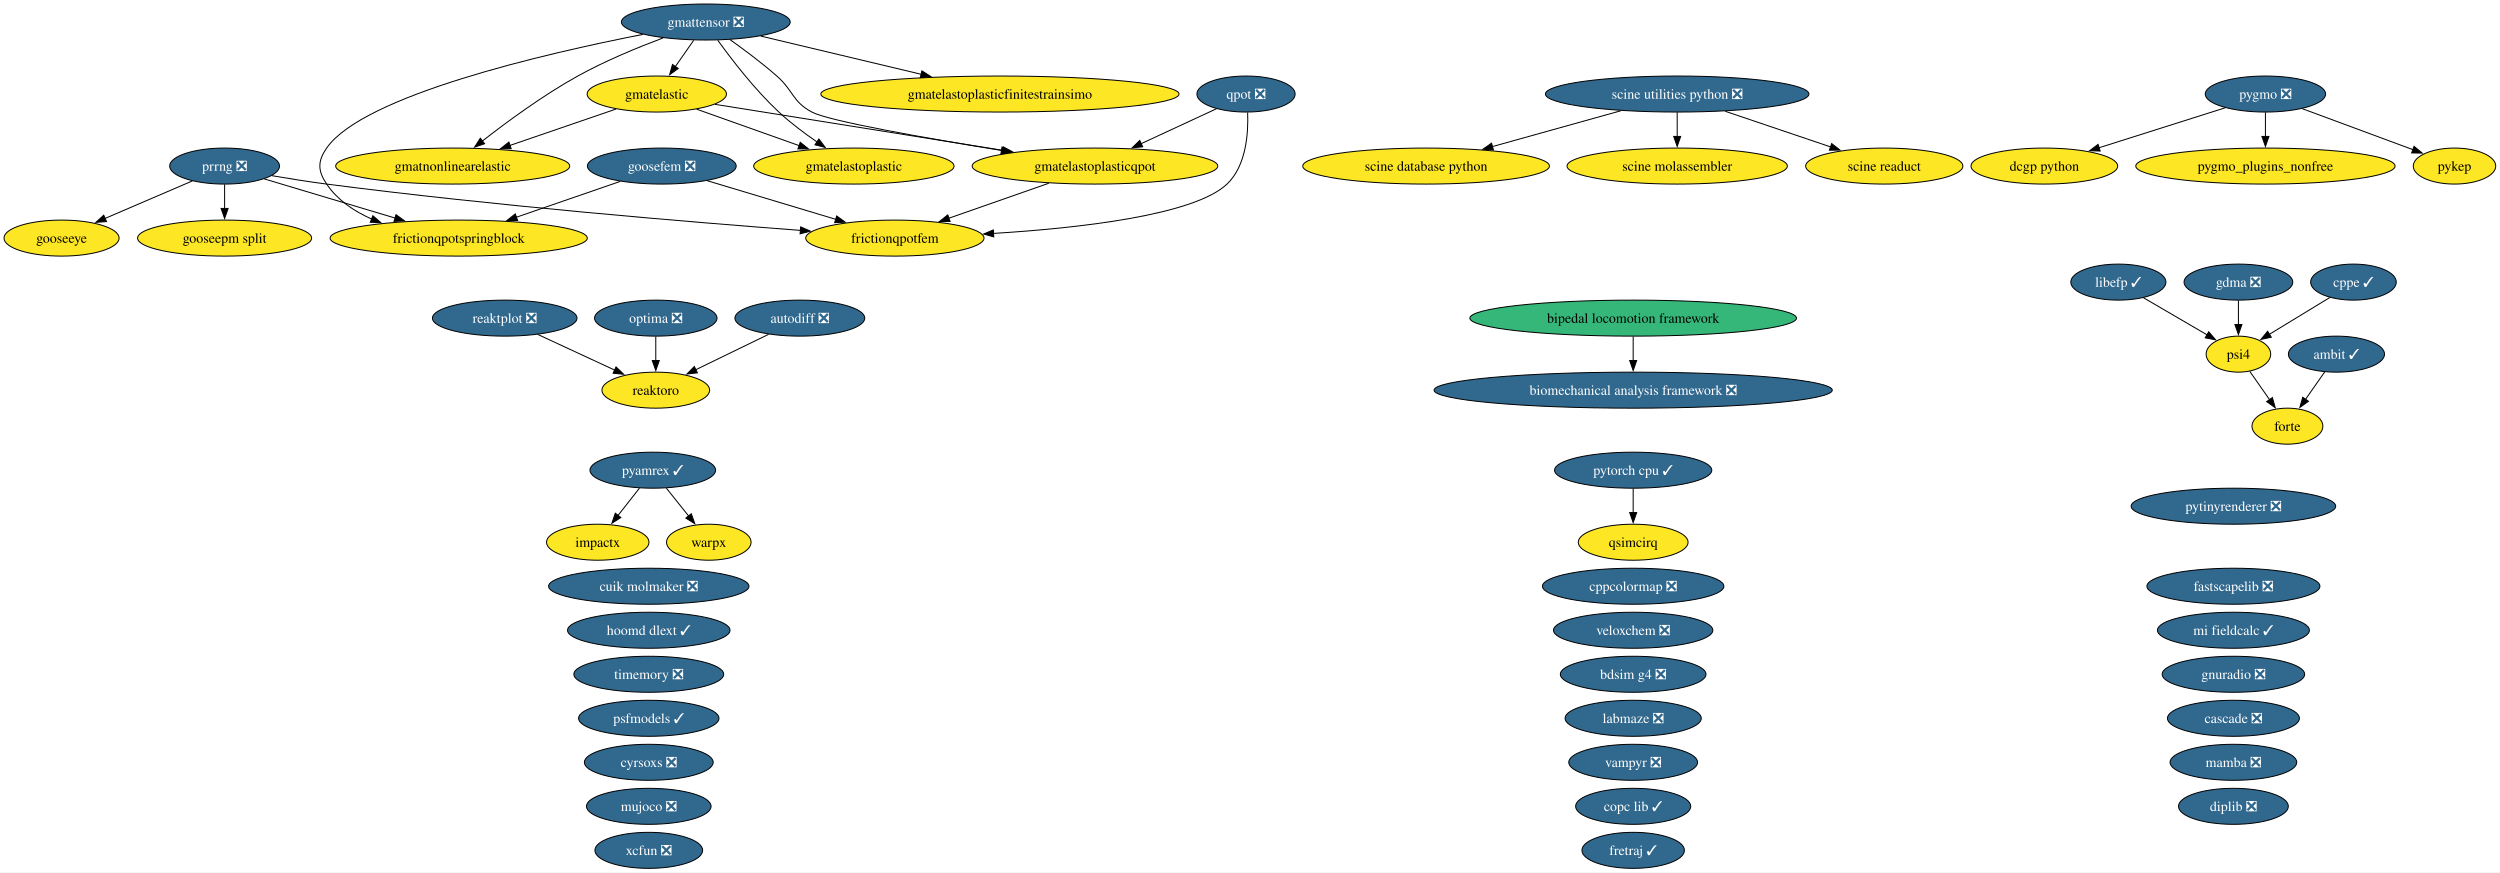
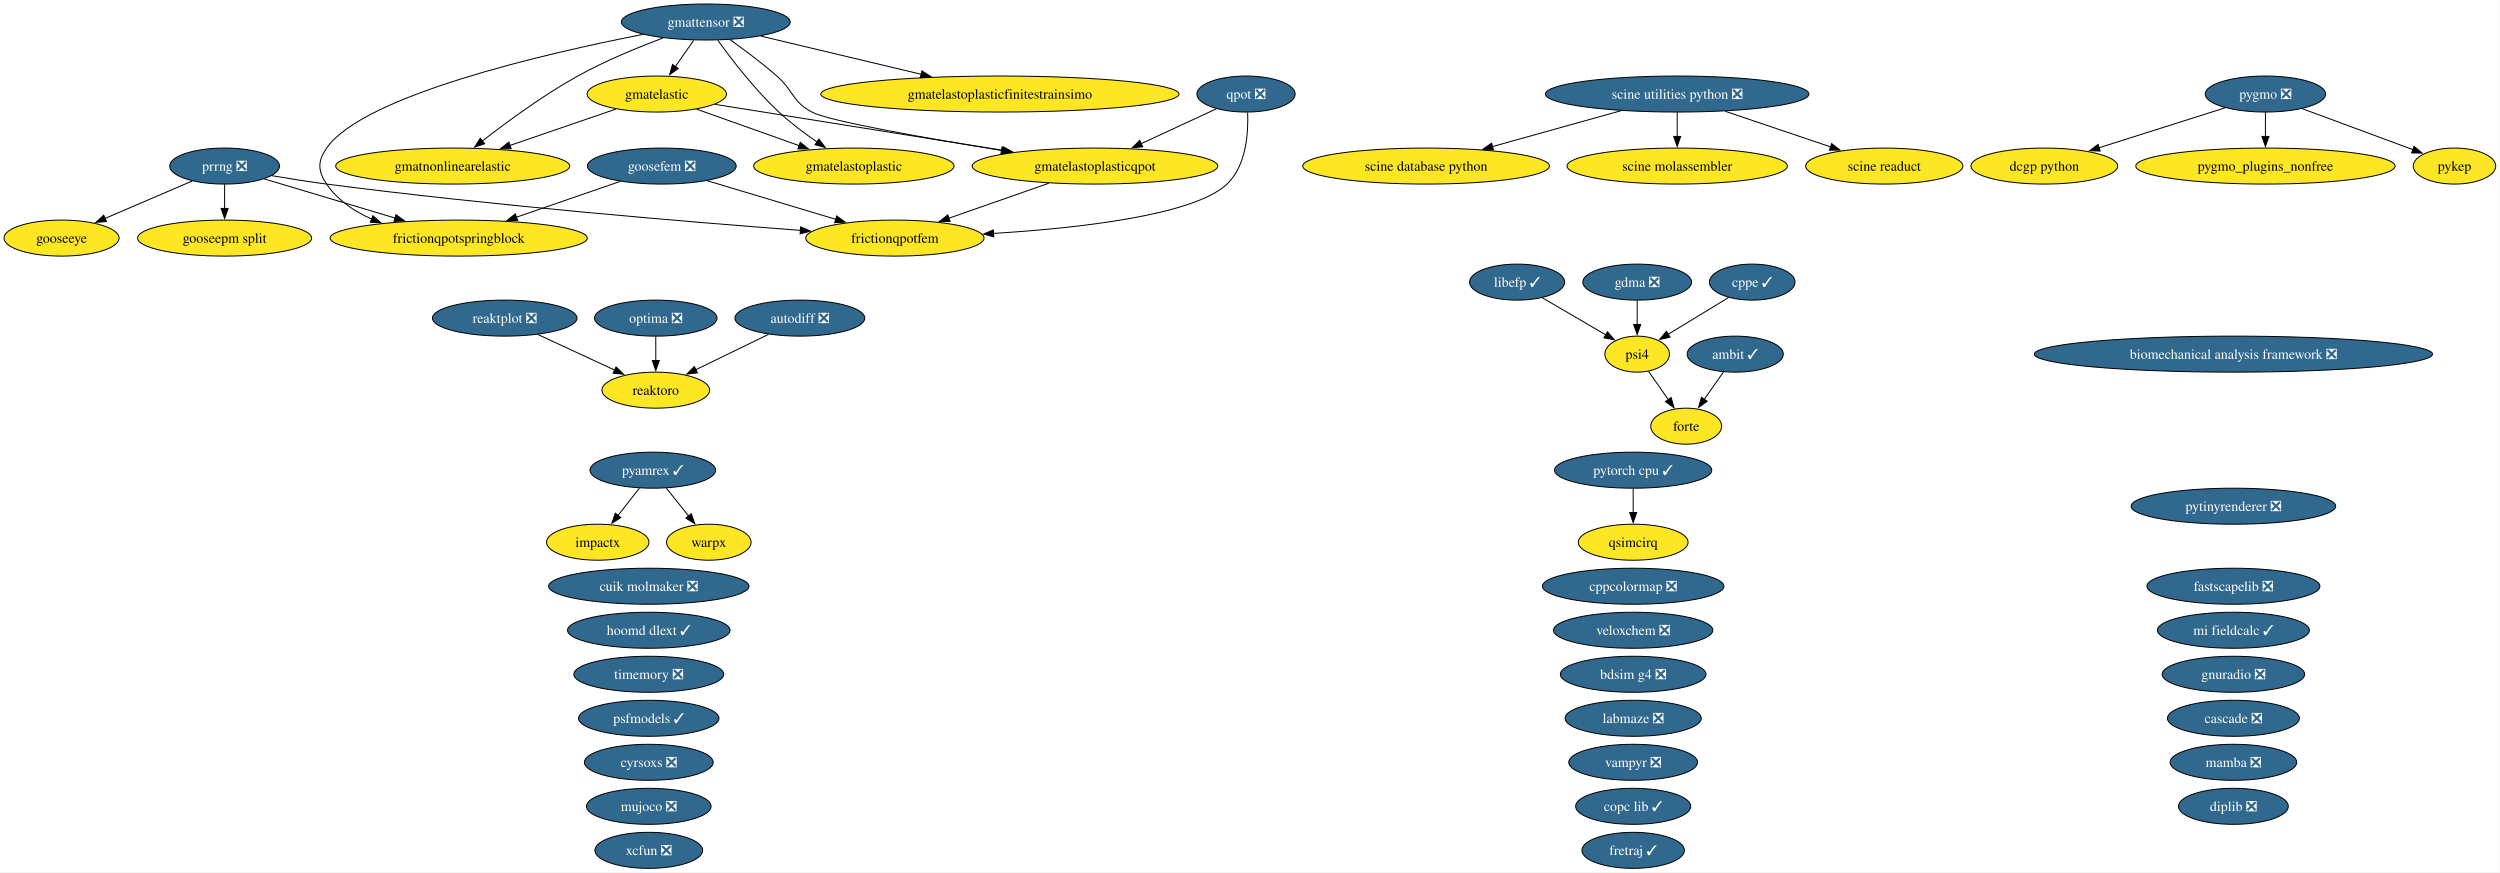
<svg xmlns="http://www.w3.org/2000/svg" xmlns:xlink="http://www.w3.org/1999/xlink" width="2499pt" height="872pt" viewBox="0.00 0.00 2499.00 872.00">
  <g id="graph0" class="graph" transform="scale(1 1) rotate(0) translate(4 868)">
    <polygon fill="white" stroke="none" points="-4,4 -4,-868 2494.73,-868 2494.73,4 -4,4" />
    <g id="node1" class="node">
      <g id="a_node1">
        <a xlink:href="https://github.com/conda-forge/ambit-feedstock/pull/22" xlink:title="ambit ✓">
-           <ellipse fill="#31688e" stroke="black" cx="2331.52" cy="-514" rx="48.05" ry="18" />
-           <text xml:space="preserve" text-anchor="middle" x="2331.52" y="-509.32" font-family="Times,serif" font-size="14.00" fill="white">ambit ✓</text>
-         </a>
-       </g>
-     </g>
-     <g id="node15" class="node">
-       <g id="a_node15">
+           <ellipse fill="#31688e" stroke="black" cx="1730.52" cy="-514" rx="48.05" ry="18" />
+           <text xml:space="preserve" text-anchor="middle" x="1730.52" y="-509.32" font-family="Times,serif" font-size="14.00" fill="white">ambit ✓</text>
+         </a>
+       </g>
+     </g>
+     <g id="node14" class="node">
+       <g id="a_node14">
        <a xlink:href="https://github.com/conda-forge/forte-feedstock" xlink:title="forte">
-           <ellipse fill="#fde725" stroke="black" cx="2282.52" cy="-442" rx="35.42" ry="18" />
-           <text xml:space="preserve" text-anchor="middle" x="2282.52" y="-437.32" font-family="Times,serif" font-size="14.00">forte</text>
+           <ellipse fill="#fde725" stroke="black" cx="1681.52" cy="-442" rx="35.42" ry="18" />
+           <text xml:space="preserve" text-anchor="middle" x="1681.52" y="-437.32" font-family="Times,serif" font-size="14.00">forte</text>
        </a>
      </g>
    </g>
    <g id="edge1" class="edge">
-       <path fill="none" stroke="black" d="M2319.91,-496.41C2314.11,-488.13 2306.97,-477.92 2300.48,-468.66" />
-       <polygon fill="black" stroke="black" points="2303.52,-466.9 2294.92,-460.71 2297.79,-470.91 2303.52,-466.9" />
+       <path fill="none" stroke="black" d="M1718.91,-496.41C1713.11,-488.13 1705.97,-477.92 1699.48,-468.66" />
+       <polygon fill="black" stroke="black" points="1702.52,-466.9 1693.92,-460.71 1696.79,-470.91 1702.52,-466.9" />
    </g>
    <g id="node2" class="node">
      <g id="a_node2">
        <a xlink:href="https://github.com/conda-forge/autodiff-feedstock/pull/70" xlink:title="autodiff ❎">
          <ellipse fill="#31688e" stroke="black" cx="795.52" cy="-550" rx="64.89" ry="18" />
          <text xml:space="preserve" text-anchor="middle" x="795.52" y="-545.33" font-family="Times,serif" font-size="14.00" fill="white">autodiff ❎</text>
        </a>
      </g>
    </g>
-     <g id="node49" class="node">
-       <g id="a_node49">
+     <g id="node48" class="node">
+       <g id="a_node48">
        <a xlink:href="https://github.com/conda-forge/reaktoro-feedstock" xlink:title="reaktoro">
          <ellipse fill="#fde725" stroke="black" cx="651.52" cy="-478" rx="53.84" ry="18" />
          <text xml:space="preserve" text-anchor="middle" x="651.52" y="-473.32" font-family="Times,serif" font-size="14.00">reaktoro</text>
        </a>
      </g>
    </g>
    <g id="edge2" class="edge">
      <path fill="none" stroke="black" d="M764.28,-533.81C742.9,-523.42 714.38,-509.55 691.37,-498.37" />
      <polygon fill="black" stroke="black" points="693.12,-495.33 682.59,-494.1 690.05,-501.62 693.12,-495.33" />
    </g>
    <g id="node3" class="node">
      <g id="a_node3">
        <a xlink:href="https://github.com/conda-forge/bdsim-g4-feedstock/pull/35" xlink:title="bdsim g4 ❎">
          <ellipse fill="#31688e" stroke="black" cx="1628.52" cy="-194" rx="72.78" ry="18" />
          <text xml:space="preserve" text-anchor="middle" x="1628.52" y="-189.32" font-family="Times,serif" font-size="14.00" fill="white">bdsim g4 ❎</text>
        </a>
      </g>
    </g>
    <g id="node4" class="node">
      <g id="a_node4">
        <a xlink:href="https://github.com/conda-forge/biomechanical-analysis-framework-feedstock/pull/24" xlink:title="biomechanical analysis framework ❎">
-           <ellipse fill="#31688e" stroke="black" cx="1628.52" cy="-478" rx="199.04" ry="18" />
-           <text xml:space="preserve" text-anchor="middle" x="1628.52" y="-473.32" font-family="Times,serif" font-size="14.00" fill="white">biomechanical analysis framework ❎</text>
+           <ellipse fill="#31688e" stroke="black" cx="2228.52" cy="-514" rx="199.04" ry="18" />
+           <text xml:space="preserve" text-anchor="middle" x="2228.52" y="-509.32" font-family="Times,serif" font-size="14.00" fill="white">biomechanical analysis framework ❎</text>
        </a>
      </g>
    </g>
    <g id="node5" class="node">
      <g id="a_node5">
-         <a xlink:href="https://github.com/conda-forge/bipedal-locomotion-framework-feedstock" xlink:title="bipedal locomotion framework">
-           <ellipse fill="#35b779" stroke="black" cx="1628.52" cy="-550" rx="163.27" ry="18" />
-           <text xml:space="preserve" text-anchor="middle" x="1628.52" y="-545.33" font-family="Times,serif" font-size="14.00">bipedal locomotion framework</text>
-         </a>
-       </g>
-     </g>
-     <g id="edge3" class="edge">
-       <path fill="none" stroke="black" d="M1628.52,-531.7C1628.52,-524.41 1628.52,-515.73 1628.52,-507.54" />
-       <polygon fill="black" stroke="black" points="1632.02,-507.62 1628.52,-497.62 1625.02,-507.62 1632.02,-507.62" />
-     </g>
-     <g id="node6" class="node">
-       <g id="a_node6">
        <a xlink:href="https://github.com/conda-forge/cascade-feedstock/pull/47" xlink:title="cascade ❎">
          <ellipse fill="#31688e" stroke="black" cx="2228.52" cy="-150" rx="65.94" ry="18" />
          <text xml:space="preserve" text-anchor="middle" x="2228.52" y="-145.32" font-family="Times,serif" font-size="14.00" fill="white">cascade ❎</text>
        </a>
      </g>
    </g>
-     <g id="node7" class="node">
-       <g id="a_node7">
+     <g id="node6" class="node">
+       <g id="a_node6">
        <a xlink:href="https://github.com/conda-forge/copc-lib-feedstock/pull/38" xlink:title="copc lib ✓">
          <ellipse fill="#31688e" stroke="black" cx="1628.52" cy="-62" rx="57.52" ry="18" />
          <text xml:space="preserve" text-anchor="middle" x="1628.52" y="-57.33" font-family="Times,serif" font-size="14.00" fill="white">copc lib ✓</text>
        </a>
      </g>
    </g>
-     <g id="node8" class="node">
-       <g id="a_node8">
+     <g id="node7" class="node">
+       <g id="a_node7">
        <a xlink:href="https://github.com/conda-forge/cppcolormap-feedstock/pull/37" xlink:title="cppcolormap ❎">
          <ellipse fill="#31688e" stroke="black" cx="1628.52" cy="-282" rx="90.67" ry="18" />
          <text xml:space="preserve" text-anchor="middle" x="1628.52" y="-277.32" font-family="Times,serif" font-size="14.00" fill="white">cppcolormap ❎</text>
        </a>
      </g>
    </g>
+     <g id="node8" class="node">
+       <g id="a_node8">
+         <a xlink:href="https://github.com/conda-forge/cppe-feedstock/pull/35" xlink:title="cppe ✓">
+           <ellipse fill="#31688e" stroke="black" cx="1747.52" cy="-586" rx="42.79" ry="18" />
+           <text xml:space="preserve" text-anchor="middle" x="1747.52" y="-581.33" font-family="Times,serif" font-size="14.00" fill="white">cppe ✓</text>
+         </a>
+       </g>
+     </g>
+     <g id="node39" class="node">
+       <g id="a_node39">
+         <a xlink:href="https://github.com/conda-forge/psi4-feedstock" xlink:title="psi4">
+           <ellipse fill="#fde725" stroke="black" cx="1632.52" cy="-514" rx="32.27" ry="18" />
+           <text xml:space="preserve" text-anchor="middle" x="1632.52" y="-509.32" font-family="Times,serif" font-size="14.00">psi4</text>
+         </a>
+       </g>
+     </g>
+     <g id="edge3" class="edge">
+       <path fill="none" stroke="black" d="M1723.97,-570.67C1706.48,-560.02 1682.46,-545.4 1663.43,-533.81" />
+       <polygon fill="black" stroke="black" points="1665.37,-530.9 1655.01,-528.69 1661.73,-536.88 1665.37,-530.9" />
+     </g>
    <g id="node9" class="node">
      <g id="a_node9">
-         <a xlink:href="https://github.com/conda-forge/cppe-feedstock/pull/35" xlink:title="cppe ✓">
-           <ellipse fill="#31688e" stroke="black" cx="2348.52" cy="-586" rx="42.79" ry="18" />
-           <text xml:space="preserve" text-anchor="middle" x="2348.52" y="-581.33" font-family="Times,serif" font-size="14.00" fill="white">cppe ✓</text>
-         </a>
-       </g>
-     </g>
-     <g id="node40" class="node">
-       <g id="a_node40">
-         <a xlink:href="https://github.com/conda-forge/psi4-feedstock" xlink:title="psi4">
-           <ellipse fill="#fde725" stroke="black" cx="2233.52" cy="-514" rx="32.27" ry="18" />
-           <text xml:space="preserve" text-anchor="middle" x="2233.52" y="-509.32" font-family="Times,serif" font-size="14.00">psi4</text>
-         </a>
-       </g>
-     </g>
-     <g id="edge4" class="edge">
-       <path fill="none" stroke="black" d="M2324.97,-570.67C2307.48,-560.02 2283.46,-545.4 2264.43,-533.81" />
-       <polygon fill="black" stroke="black" points="2266.37,-530.9 2256.01,-528.69 2262.73,-536.88 2266.37,-530.9" />
-     </g>
-     <g id="node10" class="node">
-       <g id="a_node10">
        <a xlink:href="https://github.com/conda-forge/cuik-molmaker-feedstock/pull/22" xlink:title="cuik molmaker ❎">
          <ellipse fill="#31688e" stroke="black" cx="644.52" cy="-282" rx="100.14" ry="18" />
          <text xml:space="preserve" text-anchor="middle" x="644.52" y="-277.32" font-family="Times,serif" font-size="14.00" fill="white">cuik molmaker ❎</text>
        </a>
      </g>
    </g>
-     <g id="node11" class="node">
-       <g id="a_node11">
+     <g id="node10" class="node">
+       <g id="a_node10">
        <a xlink:href="https://github.com/conda-forge/cyrsoxs-feedstock/pull/33" xlink:title="cyrsoxs ❎">
          <ellipse fill="#31688e" stroke="black" cx="644.52" cy="-106" rx="64.36" ry="18" />
          <text xml:space="preserve" text-anchor="middle" x="644.52" y="-101.33" font-family="Times,serif" font-size="14.00" fill="white">cyrsoxs ❎</text>
        </a>
      </g>
    </g>
-     <g id="node12" class="node">
-       <g id="a_node12">
+     <g id="node11" class="node">
+       <g id="a_node11">
        <a xlink:href="https://github.com/conda-forge/dcgp-python-feedstock" xlink:title="dcgp python">
          <ellipse fill="#fde725" stroke="black" cx="2039.52" cy="-702" rx="73.3" ry="18" />
          <text xml:space="preserve" text-anchor="middle" x="2039.52" y="-697.33" font-family="Times,serif" font-size="14.00">dcgp python</text>
        </a>
      </g>
    </g>
-     <g id="node13" class="node">
-       <g id="a_node13">
+     <g id="node12" class="node">
+       <g id="a_node12">
        <a xlink:href="https://github.com/conda-forge/diplib-feedstock/pull/27" xlink:title="diplib ❎">
          <ellipse fill="#31688e" stroke="black" cx="2228.52" cy="-62" rx="54.89" ry="18" />
          <text xml:space="preserve" text-anchor="middle" x="2228.52" y="-57.33" font-family="Times,serif" font-size="14.00" fill="white">diplib ❎</text>
        </a>
      </g>
    </g>
-     <g id="node14" class="node">
-       <g id="a_node14">
+     <g id="node13" class="node">
+       <g id="a_node13">
        <a xlink:href="https://github.com/conda-forge/fastscapelib-feedstock/pull/24" xlink:title="fastscapelib ❎">
          <ellipse fill="#31688e" stroke="black" cx="2228.52" cy="-282" rx="86.46" ry="18" />
          <text xml:space="preserve" text-anchor="middle" x="2228.52" y="-277.32" font-family="Times,serif" font-size="14.00" fill="white">fastscapelib ❎</text>
        </a>
      </g>
    </g>
-     <g id="node16" class="node">
-       <g id="a_node16">
+     <g id="node15" class="node">
+       <g id="a_node15">
        <a xlink:href="https://github.com/conda-forge/fretraj-feedstock/pull/14" xlink:title="fretraj ✓">
          <ellipse fill="#31688e" stroke="black" cx="1628.52" cy="-18" rx="51.21" ry="18" />
          <text xml:space="preserve" text-anchor="middle" x="1628.52" y="-13.32" font-family="Times,serif" font-size="14.00" fill="white">fretraj ✓</text>
        </a>
      </g>
    </g>
-     <g id="node17" class="node">
-       <g id="a_node17">
+     <g id="node16" class="node">
+       <g id="a_node16">
        <a xlink:href="https://github.com/conda-forge/frictionqpotfem-feedstock" xlink:title="frictionqpotfem">
          <ellipse fill="#fde725" stroke="black" cx="890.52" cy="-630" rx="89.09" ry="18" />
          <text xml:space="preserve" text-anchor="middle" x="890.52" y="-625.33" font-family="Times,serif" font-size="14.00">frictionqpotfem</text>
        </a>
      </g>
    </g>
-     <g id="node18" class="node">
-       <g id="a_node18">
+     <g id="node17" class="node">
+       <g id="a_node17">
        <a xlink:href="https://github.com/conda-forge/frictionqpotspringblock-feedstock" xlink:title="frictionqpotspringblock">
          <ellipse fill="#fde725" stroke="black" cx="454.52" cy="-630" rx="128.55" ry="18" />
          <text xml:space="preserve" text-anchor="middle" x="454.52" y="-625.33" font-family="Times,serif" font-size="14.00">frictionqpotspringblock</text>
        </a>
      </g>
    </g>
+     <g id="node18" class="node">
+       <g id="a_node18">
+         <a xlink:href="https://github.com/conda-forge/gdma-feedstock/pull/21" xlink:title="gdma ❎">
+           <ellipse fill="#31688e" stroke="black" cx="1632.52" cy="-586" rx="54.36" ry="18" />
+           <text xml:space="preserve" text-anchor="middle" x="1632.52" y="-581.33" font-family="Times,serif" font-size="14.00" fill="white">gdma ❎</text>
+         </a>
+       </g>
+     </g>
+     <g id="edge4" class="edge">
+       <path fill="none" stroke="black" d="M1632.52,-567.7C1632.52,-560.41 1632.52,-551.73 1632.52,-543.54" />
+       <polygon fill="black" stroke="black" points="1636.02,-543.62 1632.52,-533.62 1629.02,-543.62 1636.02,-543.62" />
+     </g>
    <g id="node19" class="node">
      <g id="a_node19">
-         <a xlink:href="https://github.com/conda-forge/gdma-feedstock/pull/21" xlink:title="gdma ❎">
-           <ellipse fill="#31688e" stroke="black" cx="2233.52" cy="-586" rx="54.36" ry="18" />
-           <text xml:space="preserve" text-anchor="middle" x="2233.52" y="-581.33" font-family="Times,serif" font-size="14.00" fill="white">gdma ❎</text>
-         </a>
-       </g>
-     </g>
-     <g id="edge5" class="edge">
-       <path fill="none" stroke="black" d="M2233.52,-567.7C2233.52,-560.41 2233.52,-551.73 2233.52,-543.54" />
-       <polygon fill="black" stroke="black" points="2237.02,-543.62 2233.52,-533.62 2230.02,-543.62 2237.02,-543.62" />
-     </g>
-     <g id="node20" class="node">
-       <g id="a_node20">
        <a xlink:href="https://github.com/conda-forge/gmatelastic-feedstock" xlink:title="gmatelastic">
          <ellipse fill="#fde725" stroke="black" cx="652.52" cy="-774" rx="69.62" ry="18" />
          <text xml:space="preserve" text-anchor="middle" x="652.52" y="-769.33" font-family="Times,serif" font-size="14.00">gmatelastic</text>
        </a>
      </g>
    </g>
-     <g id="node21" class="node">
-       <g id="a_node21">
+     <g id="node20" class="node">
+       <g id="a_node20">
        <a xlink:href="https://github.com/conda-forge/gmatelastoplastic-feedstock" xlink:title="gmatelastoplastic">
          <ellipse fill="#fde725" stroke="black" cx="849.52" cy="-702" rx="100.14" ry="18" />
          <text xml:space="preserve" text-anchor="middle" x="849.52" y="-697.33" font-family="Times,serif" font-size="14.00">gmatelastoplastic</text>
        </a>
      </g>
    </g>
-     <g id="edge6" class="edge">
+     <g id="edge5" class="edge">
      <path fill="none" stroke="black" d="M692.39,-758.83C721.88,-748.35 762.41,-733.95 794.91,-722.4" />
      <polygon fill="black" stroke="black" points="795.92,-725.76 804.18,-719.11 793.58,-719.16 795.92,-725.76" />
    </g>
-     <g id="node23" class="node">
-       <g id="a_node23">
+     <g id="node22" class="node">
+       <g id="a_node22">
        <a xlink:href="https://github.com/conda-forge/gmatelastoplasticqpot-feedstock" xlink:title="gmatelastoplasticqpot">
          <ellipse fill="#fde725" stroke="black" cx="1090.52" cy="-702" rx="122.76" ry="18" />
          <text xml:space="preserve" text-anchor="middle" x="1090.52" y="-697.33" font-family="Times,serif" font-size="14.00">gmatelastoplasticqpot</text>
        </a>
      </g>
    </g>
-     <g id="edge7" class="edge">
+     <g id="edge6" class="edge">
      <path fill="none" stroke="black" d="M710.68,-763.7C784.25,-751.95 911.79,-731.56 998.59,-717.69" />
      <polygon fill="black" stroke="black" points="998.95,-721.18 1008.27,-716.14 997.85,-714.27 998.95,-721.18" />
    </g>
-     <g id="node24" class="node">
-       <g id="a_node24">
+     <g id="node23" class="node">
+       <g id="a_node23">
        <a xlink:href="https://github.com/conda-forge/gmatnonlinearelastic-feedstock" xlink:title="gmatnonlinearelastic">
          <ellipse fill="#fde725" stroke="black" cx="448.52" cy="-702" rx="116.97" ry="18" />
          <text xml:space="preserve" text-anchor="middle" x="448.52" y="-697.33" font-family="Times,serif" font-size="14.00">gmatnonlinearelastic</text>
        </a>
      </g>
    </g>
-     <g id="edge8" class="edge">
+     <g id="edge7" class="edge">
      <path fill="none" stroke="black" d="M611.73,-759C581.3,-748.56 539.35,-734.17 505.59,-722.58" />
      <polygon fill="black" stroke="black" points="506.97,-719.36 496.38,-719.42 504.7,-725.98 506.97,-719.36" />
    </g>
-     <g id="node22" class="node">
-       <g id="a_node22">
+     <g id="node21" class="node">
+       <g id="a_node21">
        <a xlink:href="https://github.com/conda-forge/gmatelastoplasticfinitestrainsimo-feedstock" xlink:title="gmatelastoplasticfinitestrainsimo">
          <ellipse fill="#fde725" stroke="black" cx="995.52" cy="-774" rx="179.05" ry="18" />
          <text xml:space="preserve" text-anchor="middle" x="995.52" y="-769.33" font-family="Times,serif" font-size="14.00">gmatelastoplasticfinitestrainsimo</text>
        </a>
      </g>
    </g>
-     <g id="edge9" class="edge">
+     <g id="edge8" class="edge">
      <path fill="none" stroke="black" d="M1044.39,-684.85C1014.56,-674.41 975.63,-660.79 944.39,-649.85" />
      <polygon fill="black" stroke="black" points="945.71,-646.61 935.12,-646.61 943.4,-653.22 945.71,-646.61" />
    </g>
-     <g id="node25" class="node">
-       <g id="a_node25">
+     <g id="node24" class="node">
+       <g id="a_node24">
        <a xlink:href="https://github.com/conda-forge/gmattensor-feedstock/pull/44" xlink:title="gmattensor ❎">
          <ellipse fill="#31688e" stroke="black" cx="701.52" cy="-846" rx="84.35" ry="18" />
          <text xml:space="preserve" text-anchor="middle" x="701.52" y="-841.33" font-family="Times,serif" font-size="14.00" fill="white">gmattensor ❎</text>
        </a>
      </g>
    </g>
-     <g id="edge10" class="edge">
+     <g id="edge9" class="edge">
      <path fill="none" stroke="black" d="M638.68,-833.63C540.75,-814.46 359.12,-772.61 322.52,-720 313.39,-706.86 313.56,-697.25 322.52,-684 333.33,-668.01 349.85,-656.84 367.57,-649.05" />
      <polygon fill="black" stroke="black" points="368.72,-652.35 376.71,-645.39 366.13,-645.85 368.72,-652.35" />
    </g>
-     <g id="edge11" class="edge">
+     <g id="edge10" class="edge">
      <path fill="none" stroke="black" d="M689.41,-827.7C683.83,-819.73 677.09,-810.1 670.91,-801.26" />
      <polygon fill="black" stroke="black" points="673.96,-799.53 665.36,-793.34 668.23,-803.54 673.96,-799.53" />
    </g>
-     <g id="edge12" class="edge">
+     <g id="edge11" class="edge">
      <path fill="none" stroke="black" d="M713.49,-827.77C727.04,-808.94 750.38,-778.46 774.52,-756 786.15,-745.18 800.08,-734.76 812.77,-726.06" />
      <polygon fill="black" stroke="black" points="814.54,-729.08 820.91,-720.61 810.65,-723.26 814.54,-729.08" />
    </g>
-     <g id="edge13" class="edge">
+     <g id="edge12" class="edge">
      <path fill="none" stroke="black" d="M756.48,-831.92C801.69,-821.15 866.34,-805.76 917.01,-793.69" />
      <polygon fill="black" stroke="black" points="917.54,-797.17 926.45,-791.44 915.91,-790.36 917.54,-797.17" />
    </g>
-     <g id="edge14" class="edge">
+     <g id="edge13" class="edge">
      <path fill="none" stroke="black" d="M725.59,-828.47C739.7,-818.45 757.61,-805.09 772.52,-792 789.29,-777.28 787.86,-766.55 807.52,-756 824.32,-746.99 921.53,-729.91 997.39,-717.57" />
      <polygon fill="black" stroke="black" points="997.61,-721.08 1006.92,-716.02 996.49,-714.17 997.61,-721.08" />
    </g>
-     <g id="edge15" class="edge">
+     <g id="edge14" class="edge">
      <path fill="none" stroke="black" d="M658.9,-830.13C633.46,-820.58 600.88,-807.15 573.52,-792 539.01,-772.89 502.6,-746.11 478.03,-726.93" />
      <polygon fill="black" stroke="black" points="480.43,-724.36 470.42,-720.92 476.1,-729.86 480.43,-724.36" />
    </g>
-     <g id="node26" class="node">
-       <g id="a_node26">
+     <g id="node25" class="node">
+       <g id="a_node25">
        <a xlink:href="https://github.com/conda-forge/gnuradio-feedstock/pull/318" xlink:title="gnuradio ❎">
          <ellipse fill="#31688e" stroke="black" cx="2228.52" cy="-194" rx="71.2" ry="18" />
          <text xml:space="preserve" text-anchor="middle" x="2228.52" y="-189.32" font-family="Times,serif" font-size="14.00" fill="white">gnuradio ❎</text>
        </a>
      </g>
    </g>
-     <g id="node27" class="node">
-       <g id="a_node27">
+     <g id="node26" class="node">
+       <g id="a_node26">
        <a xlink:href="https://github.com/conda-forge/gooseepm-split-feedstock" xlink:title="gooseepm split">
          <ellipse fill="#fde725" stroke="black" cx="220.52" cy="-630" rx="86.98" ry="18" />
          <text xml:space="preserve" text-anchor="middle" x="220.52" y="-625.33" font-family="Times,serif" font-size="14.00">gooseepm split</text>
        </a>
      </g>
    </g>
-     <g id="node28" class="node">
-       <g id="a_node28">
+     <g id="node27" class="node">
+       <g id="a_node27">
        <a xlink:href="https://github.com/conda-forge/gooseeye-feedstock" xlink:title="gooseeye">
          <ellipse fill="#fde725" stroke="black" cx="57.52" cy="-630" rx="57.52" ry="18" />
          <text xml:space="preserve" text-anchor="middle" x="57.52" y="-625.33" font-family="Times,serif" font-size="14.00">gooseeye</text>
        </a>
      </g>
    </g>
-     <g id="node29" class="node">
-       <g id="a_node29">
+     <g id="node28" class="node">
+       <g id="a_node28">
        <a xlink:href="https://github.com/conda-forge/goosefem-feedstock/pull/68" xlink:title="goosefem ❎">
          <ellipse fill="#31688e" stroke="black" cx="657.52" cy="-702" rx="74.36" ry="18" />
          <text xml:space="preserve" text-anchor="middle" x="657.52" y="-697.33" font-family="Times,serif" font-size="14.00" fill="white">goosefem ❎</text>
        </a>
      </g>
    </g>
-     <g id="edge16" class="edge">
+     <g id="edge15" class="edge">
      <path fill="none" stroke="black" d="M703,-687.34C739.68,-676.32 791.55,-660.73 831.44,-648.75" />
      <polygon fill="black" stroke="black" points="832.33,-652.14 840.9,-645.91 830.32,-645.43 832.33,-652.14" />
    </g>
-     <g id="edge17" class="edge">
+     <g id="edge16" class="edge">
      <path fill="none" stroke="black" d="M615.95,-686.67C585.91,-676.31 544.96,-662.19 511.82,-650.76" />
      <polygon fill="black" stroke="black" points="513.39,-647.6 502.79,-647.64 511.1,-654.21 513.39,-647.6" />
    </g>
-     <g id="node30" class="node">
-       <g id="a_node30">
+     <g id="node29" class="node">
+       <g id="a_node29">
        <a xlink:href="https://github.com/conda-forge/hoomd-dlext-feedstock/pull/29" xlink:title="hoomd dlext ✓">
          <ellipse fill="#31688e" stroke="black" cx="644.52" cy="-238" rx="81.2" ry="18" />
          <text xml:space="preserve" text-anchor="middle" x="644.52" y="-233.32" font-family="Times,serif" font-size="14.00" fill="white">hoomd dlext ✓</text>
        </a>
      </g>
    </g>
-     <g id="node31" class="node">
-       <g id="a_node31">
+     <g id="node30" class="node">
+       <g id="a_node30">
        <a xlink:href="https://github.com/conda-forge/impactx-feedstock" xlink:title="impactx">
          <ellipse fill="#fde725" stroke="black" cx="593.52" cy="-326" rx="51.21" ry="18" />
          <text xml:space="preserve" text-anchor="middle" x="593.52" y="-321.32" font-family="Times,serif" font-size="14.00">impactx</text>
        </a>
      </g>
    </g>
-     <g id="node32" class="node">
-       <g id="a_node32">
+     <g id="node31" class="node">
+       <g id="a_node31">
        <a xlink:href="https://github.com/conda-forge/labmaze-feedstock/pull/23" xlink:title="labmaze ❎">
          <ellipse fill="#31688e" stroke="black" cx="1628.52" cy="-150" rx="68.04" ry="18" />
          <text xml:space="preserve" text-anchor="middle" x="1628.52" y="-145.32" font-family="Times,serif" font-size="14.00" fill="white">labmaze ❎</text>
        </a>
      </g>
    </g>
+     <g id="node32" class="node">
+       <g id="a_node32">
+         <a xlink:href="https://github.com/conda-forge/libefp-feedstock/pull/15" xlink:title="libefp ✓">
+           <ellipse fill="#31688e" stroke="black" cx="1512.52" cy="-586" rx="47.53" ry="18" />
+           <text xml:space="preserve" text-anchor="middle" x="1512.52" y="-581.33" font-family="Times,serif" font-size="14.00" fill="white">libefp ✓</text>
+         </a>
+       </g>
+     </g>
+     <g id="edge17" class="edge">
+       <path fill="none" stroke="black" d="M1537.68,-570.33C1556.17,-559.54 1581.42,-544.81 1601.22,-533.26" />
+       <polygon fill="black" stroke="black" points="1602.83,-536.37 1609.71,-528.31 1599.3,-530.32 1602.83,-536.37" />
+     </g>
    <g id="node33" class="node">
      <g id="a_node33">
-         <a xlink:href="https://github.com/conda-forge/libefp-feedstock/pull/15" xlink:title="libefp ✓">
-           <ellipse fill="#31688e" stroke="black" cx="2113.52" cy="-586" rx="47.53" ry="18" />
-           <text xml:space="preserve" text-anchor="middle" x="2113.52" y="-581.33" font-family="Times,serif" font-size="14.00" fill="white">libefp ✓</text>
-         </a>
-       </g>
-     </g>
-     <g id="edge18" class="edge">
-       <path fill="none" stroke="black" d="M2138.68,-570.33C2157.17,-559.54 2182.42,-544.81 2202.22,-533.26" />
-       <polygon fill="black" stroke="black" points="2203.83,-536.37 2210.71,-528.31 2200.3,-530.32 2203.83,-536.37" />
-     </g>
-     <g id="node34" class="node">
-       <g id="a_node34">
        <a xlink:href="https://github.com/conda-forge/mamba-feedstock/pull/415" xlink:title="mamba ❎">
          <ellipse fill="#31688e" stroke="black" cx="2228.52" cy="-106" rx="63.31" ry="18" />
          <text xml:space="preserve" text-anchor="middle" x="2228.52" y="-101.33" font-family="Times,serif" font-size="14.00" fill="white">mamba ❎</text>
        </a>
      </g>
    </g>
-     <g id="node35" class="node">
-       <g id="a_node35">
+     <g id="node34" class="node">
+       <g id="a_node34">
        <a xlink:href="https://github.com/conda-forge/mi-fieldcalc-feedstock/pull/18" xlink:title="mi fieldcalc ✓">
          <ellipse fill="#31688e" stroke="black" cx="2228.52" cy="-238" rx="75.94" ry="18" />
          <text xml:space="preserve" text-anchor="middle" x="2228.52" y="-233.32" font-family="Times,serif" font-size="14.00" fill="white">mi fieldcalc ✓</text>
        </a>
      </g>
    </g>
-     <g id="node36" class="node">
-       <g id="a_node36">
+     <g id="node35" class="node">
+       <g id="a_node35">
        <a xlink:href="https://github.com/conda-forge/mujoco-feedstock/pull/143" xlink:title="mujoco ❎">
          <ellipse fill="#31688e" stroke="black" cx="644.52" cy="-62" rx="62.26" ry="18" />
          <text xml:space="preserve" text-anchor="middle" x="644.52" y="-57.33" font-family="Times,serif" font-size="14.00" fill="white">mujoco ❎</text>
        </a>
      </g>
    </g>
-     <g id="node37" class="node">
-       <g id="a_node37">
+     <g id="node36" class="node">
+       <g id="a_node36">
        <a xlink:href="https://github.com/conda-forge/optima-feedstock/pull/49" xlink:title="optima ❎">
          <ellipse fill="#31688e" stroke="black" cx="651.52" cy="-550" rx="61.2" ry="18" />
          <text xml:space="preserve" text-anchor="middle" x="651.52" y="-545.33" font-family="Times,serif" font-size="14.00" fill="white">optima ❎</text>
        </a>
      </g>
    </g>
-     <g id="edge19" class="edge">
+     <g id="edge18" class="edge">
      <path fill="none" stroke="black" d="M651.52,-531.7C651.52,-524.41 651.52,-515.73 651.52,-507.54" />
      <polygon fill="black" stroke="black" points="655.02,-507.62 651.52,-497.62 648.02,-507.62 655.02,-507.62" />
    </g>
-     <g id="node38" class="node">
-       <g id="a_node38">
+     <g id="node37" class="node">
+       <g id="a_node37">
        <a xlink:href="https://github.com/conda-forge/prrng-feedstock/pull/71" xlink:title="prrng ❎">
          <ellipse fill="#31688e" stroke="black" cx="220.52" cy="-702" rx="54.89" ry="18" />
          <text xml:space="preserve" text-anchor="middle" x="220.52" y="-697.33" font-family="Times,serif" font-size="14.00" fill="white">prrng ❎</text>
        </a>
      </g>
    </g>
-     <g id="edge20" class="edge">
+     <g id="edge19" class="edge">
      <path fill="none" stroke="black" d="M267.64,-692.42C284.87,-689.47 304.54,-686.33 322.52,-684 488.69,-662.43 683.31,-646.22 796.2,-637.71" />
      <polygon fill="black" stroke="black" points="796.31,-641.21 806.03,-636.97 795.79,-634.23 796.31,-641.21" />
    </g>
-     <g id="edge21" class="edge">
+     <g id="edge20" class="edge">
      <path fill="none" stroke="black" d="M260.22,-689.13C296.01,-678.42 349.26,-662.49 390.97,-650.01" />
      <polygon fill="black" stroke="black" points="391.83,-653.41 400.41,-647.19 389.83,-646.7 391.83,-653.41" />
    </g>
-     <g id="edge22" class="edge">
+     <g id="edge21" class="edge">
      <path fill="none" stroke="black" d="M220.52,-683.7C220.52,-676.41 220.52,-667.73 220.52,-659.54" />
      <polygon fill="black" stroke="black" points="224.02,-659.62 220.52,-649.62 217.02,-659.62 224.02,-659.62" />
    </g>
-     <g id="edge23" class="edge">
+     <g id="edge22" class="edge">
      <path fill="none" stroke="black" d="M188.32,-687.17C163.34,-676.44 128.46,-661.46 101,-649.67" />
      <polygon fill="black" stroke="black" points="102.46,-646.49 91.89,-645.76 99.69,-652.92 102.46,-646.49" />
    </g>
-     <g id="node39" class="node">
-       <g id="a_node39">
+     <g id="node38" class="node">
+       <g id="a_node38">
        <a xlink:href="https://github.com/conda-forge/psfmodels-feedstock/pull/10" xlink:title="psfmodels ✓">
          <ellipse fill="#31688e" stroke="black" cx="644.52" cy="-150" rx="70.15" ry="18" />
          <text xml:space="preserve" text-anchor="middle" x="644.52" y="-145.32" font-family="Times,serif" font-size="14.00" fill="white">psfmodels ✓</text>
        </a>
      </g>
    </g>
-     <g id="edge24" class="edge">
-       <path fill="none" stroke="black" d="M2244.89,-496.76C2250.76,-488.37 2258.07,-477.93 2264.67,-468.5" />
-       <polygon fill="black" stroke="black" points="2267.48,-470.59 2270.35,-460.39 2261.75,-466.57 2267.48,-470.59" />
-     </g>
-     <g id="node41" class="node">
-       <g id="a_node41">
+     <g id="edge23" class="edge">
+       <path fill="none" stroke="black" d="M1643.89,-496.76C1649.76,-488.37 1657.07,-477.93 1663.67,-468.5" />
+       <polygon fill="black" stroke="black" points="1666.48,-470.59 1669.35,-460.39 1660.75,-466.57 1666.48,-470.59" />
+     </g>
+     <g id="node40" class="node">
+       <g id="a_node40">
        <a xlink:href="https://github.com/conda-forge/pyamrex-feedstock/pull/82" xlink:title="pyamrex ✓">
          <ellipse fill="#31688e" stroke="black" cx="648.52" cy="-398" rx="62.78" ry="18" />
          <text xml:space="preserve" text-anchor="middle" x="648.52" y="-393.32" font-family="Times,serif" font-size="14.00" fill="white">pyamrex ✓</text>
        </a>
      </g>
    </g>
-     <g id="edge25" class="edge">
+     <g id="edge24" class="edge">
      <path fill="none" stroke="black" d="M635.21,-380.05C628.79,-371.89 620.95,-361.91 613.81,-352.82" />
      <polygon fill="black" stroke="black" points="616.58,-350.68 607.65,-344.98 611.07,-355 616.58,-350.68" />
    </g>
-     <g id="node58" class="node">
-       <g id="a_node58">
+     <g id="node57" class="node">
+       <g id="a_node57">
        <a xlink:href="https://github.com/conda-forge/warpx-feedstock" xlink:title="warpx">
          <ellipse fill="#fde725" stroke="black" cx="704.52" cy="-326" rx="42.26" ry="18" />
          <text xml:space="preserve" text-anchor="middle" x="704.52" y="-321.32" font-family="Times,serif" font-size="14.00">warpx</text>
        </a>
      </g>
    </g>
-     <g id="edge26" class="edge">
+     <g id="edge25" class="edge">
      <path fill="none" stroke="black" d="M662.08,-380.05C668.78,-371.68 677,-361.4 684.41,-352.13" />
      <polygon fill="black" stroke="black" points="687.02,-354.48 690.53,-344.49 681.55,-350.11 687.02,-354.48" />
    </g>
-     <g id="node42" class="node">
-       <g id="a_node42">
+     <g id="node41" class="node">
+       <g id="a_node41">
        <a xlink:href="https://github.com/conda-forge/pygmo-feedstock/pull/95" xlink:title="pygmo ❎">
          <ellipse fill="#31688e" stroke="black" cx="2260.52" cy="-774" rx="60.15" ry="18" />
          <text xml:space="preserve" text-anchor="middle" x="2260.52" y="-769.33" font-family="Times,serif" font-size="14.00" fill="white">pygmo ❎</text>
        </a>
      </g>
    </g>
-     <g id="edge27" class="edge">
+     <g id="edge26" class="edge">
      <path fill="none" stroke="black" d="M2220.24,-760.24C2184.93,-749.06 2133.27,-732.69 2094.22,-720.33" />
      <polygon fill="black" stroke="black" points="2095.34,-717.01 2084.75,-717.33 2093.23,-723.68 2095.34,-717.01" />
    </g>
-     <g id="node43" class="node">
-       <g id="a_node43">
+     <g id="node42" class="node">
+       <g id="a_node42">
        <a xlink:href="https://github.com/conda-forge/pygmo_plugins_nonfree-feedstock" xlink:title="pygmo_plugins_nonfree">
          <ellipse fill="#fde725" stroke="black" cx="2260.52" cy="-702" rx="129.6" ry="18" />
          <text xml:space="preserve" text-anchor="middle" x="2260.52" y="-697.33" font-family="Times,serif" font-size="14.00">pygmo_plugins_nonfree</text>
        </a>
      </g>
    </g>
-     <g id="edge28" class="edge">
+     <g id="edge27" class="edge">
      <path fill="none" stroke="black" d="M2260.52,-755.7C2260.52,-748.41 2260.52,-739.73 2260.52,-731.54" />
      <polygon fill="black" stroke="black" points="2264.02,-731.62 2260.52,-721.62 2257.02,-731.62 2264.02,-731.62" />
    </g>
-     <g id="node44" class="node">
-       <g id="a_node44">
+     <g id="node43" class="node">
+       <g id="a_node43">
        <a xlink:href="https://github.com/conda-forge/pykep-feedstock" xlink:title="pykep">
          <ellipse fill="#fde725" stroke="black" cx="2449.52" cy="-702" rx="41.21" ry="18" />
          <text xml:space="preserve" text-anchor="middle" x="2449.52" y="-697.33" font-family="Times,serif" font-size="14.00">pykep</text>
        </a>
      </g>
    </g>
-     <g id="edge29" class="edge">
+     <g id="edge28" class="edge">
      <path fill="none" stroke="black" d="M2297.41,-759.34C2329.16,-747.58 2374.95,-730.62 2407.99,-718.38" />
      <polygon fill="black" stroke="black" points="2409.08,-721.71 2417.24,-714.96 2406.65,-715.15 2409.08,-721.71" />
    </g>
-     <g id="node45" class="node">
-       <g id="a_node45">
+     <g id="node44" class="node">
+       <g id="a_node44">
        <a xlink:href="https://github.com/conda-forge/pytinyrenderer-feedstock/pull/12" xlink:title="pytinyrenderer ❎">
          <ellipse fill="#31688e" stroke="black" cx="2228.52" cy="-362" rx="102.24" ry="18" />
          <text xml:space="preserve" text-anchor="middle" x="2228.52" y="-357.32" font-family="Times,serif" font-size="14.00" fill="white">pytinyrenderer ❎</text>
        </a>
      </g>
    </g>
-     <g id="node46" class="node">
-       <g id="a_node46">
+     <g id="node45" class="node">
+       <g id="a_node45">
        <a xlink:href="https://github.com/conda-forge/pytorch-cpu-feedstock/pull/564" xlink:title="pytorch cpu ✓">
          <ellipse fill="#31688e" stroke="black" cx="1628.52" cy="-398" rx="78.57" ry="18" />
          <text xml:space="preserve" text-anchor="middle" x="1628.52" y="-393.32" font-family="Times,serif" font-size="14.00" fill="white">pytorch cpu ✓</text>
        </a>
      </g>
    </g>
-     <g id="node48" class="node">
-       <g id="a_node48">
+     <g id="node47" class="node">
+       <g id="a_node47">
        <a xlink:href="https://github.com/conda-forge/qsimcirq-feedstock" xlink:title="qsimcirq">
          <ellipse fill="#fde725" stroke="black" cx="1628.52" cy="-326" rx="54.89" ry="18" />
          <text xml:space="preserve" text-anchor="middle" x="1628.52" y="-321.32" font-family="Times,serif" font-size="14.00">qsimcirq</text>
        </a>
      </g>
    </g>
-     <g id="edge30" class="edge">
+     <g id="edge29" class="edge">
      <path fill="none" stroke="black" d="M1628.52,-379.7C1628.52,-372.41 1628.52,-363.73 1628.52,-355.54" />
      <polygon fill="black" stroke="black" points="1632.02,-355.62 1628.52,-345.62 1625.02,-355.62 1632.02,-355.62" />
    </g>
-     <g id="node47" class="node">
-       <g id="a_node47">
+     <g id="node46" class="node">
+       <g id="a_node46">
        <a xlink:href="https://github.com/conda-forge/qpot-feedstock/pull/60" xlink:title="qpot ❎">
          <ellipse fill="#31688e" stroke="black" cx="1241.52" cy="-774" rx="49.1" ry="18" />
          <text xml:space="preserve" text-anchor="middle" x="1241.52" y="-769.33" font-family="Times,serif" font-size="14.00" fill="white">qpot ❎</text>
        </a>
      </g>
    </g>
-     <g id="edge31" class="edge">
+     <g id="edge30" class="edge">
      <path fill="none" stroke="black" d="M1243.14,-755.52C1243.96,-735.28 1241.89,-702.38 1222.52,-684 1189.65,-652.8 1074.51,-639.95 989,-634.67" />
      <polygon fill="black" stroke="black" points="989.37,-631.18 979.18,-634.09 988.96,-638.17 989.37,-631.18" />
    </g>
-     <g id="edge32" class="edge">
+     <g id="edge31" class="edge">
      <path fill="none" stroke="black" d="M1212.05,-759.34C1190.57,-749.38 1161.06,-735.7 1136.49,-724.31" />
      <polygon fill="black" stroke="black" points="1138.22,-721.26 1127.68,-720.22 1135.28,-727.61 1138.22,-721.26" />
    </g>
-     <g id="node50" class="node">
-       <g id="a_node50">
+     <g id="node49" class="node">
+       <g id="a_node49">
        <a xlink:href="https://github.com/conda-forge/reaktplot-feedstock/pull/17" xlink:title="reaktplot ❎">
          <ellipse fill="#31688e" stroke="black" cx="500.52" cy="-550" rx="72.25" ry="18" />
          <text xml:space="preserve" text-anchor="middle" x="500.52" y="-545.33" font-family="Times,serif" font-size="14.00" fill="white">reaktplot ❎</text>
        </a>
      </g>
    </g>
-     <g id="edge33" class="edge">
+     <g id="edge32" class="edge">
      <path fill="none" stroke="black" d="M533.66,-533.64C556.27,-523.16 586.38,-509.2 610.5,-498.02" />
      <polygon fill="black" stroke="black" points="611.8,-501.27 619.4,-493.89 608.86,-494.92 611.8,-501.27" />
    </g>
-     <g id="node51" class="node">
-       <g id="a_node51">
+     <g id="node50" class="node">
+       <g id="a_node50">
        <a xlink:href="https://github.com/conda-forge/scine-database-python-feedstock" xlink:title="scine database python">
          <ellipse fill="#fde725" stroke="black" cx="1421.52" cy="-702" rx="123.29" ry="18" />
          <text xml:space="preserve" text-anchor="middle" x="1421.52" y="-697.33" font-family="Times,serif" font-size="14.00">scine database python</text>
        </a>
      </g>
    </g>
-     <g id="node52" class="node">
-       <g id="a_node52">
+     <g id="node51" class="node">
+       <g id="a_node51">
        <a xlink:href="https://github.com/conda-forge/scine-molassembler-feedstock" xlink:title="scine molassembler">
          <ellipse fill="#fde725" stroke="black" cx="1672.52" cy="-702" rx="110.13" ry="18" />
          <text xml:space="preserve" text-anchor="middle" x="1672.52" y="-697.33" font-family="Times,serif" font-size="14.00">scine molassembler</text>
        </a>
      </g>
    </g>
-     <g id="node53" class="node">
-       <g id="a_node53">
+     <g id="node52" class="node">
+       <g id="a_node52">
        <a xlink:href="https://github.com/conda-forge/scine-readuct-feedstock" xlink:title="scine readuct">
          <ellipse fill="#fde725" stroke="black" cx="1879.52" cy="-702" rx="78.57" ry="18" />
          <text xml:space="preserve" text-anchor="middle" x="1879.52" y="-697.33" font-family="Times,serif" font-size="14.00">scine readuct</text>
        </a>
      </g>
    </g>
-     <g id="node54" class="node">
-       <g id="a_node54">
+     <g id="node53" class="node">
+       <g id="a_node53">
        <a xlink:href="https://github.com/conda-forge/scine-utilities-python-feedstock/pull/25" xlink:title="scine utilities python ❎">
          <ellipse fill="#31688e" stroke="black" cx="1672.52" cy="-774" rx="131.7" ry="18" />
          <text xml:space="preserve" text-anchor="middle" x="1672.52" y="-769.33" font-family="Times,serif" font-size="14.00" fill="white">scine utilities python ❎</text>
        </a>
      </g>
    </g>
-     <g id="edge34" class="edge">
+     <g id="edge33" class="edge">
      <path fill="none" stroke="black" d="M1616.19,-757.29C1578.14,-746.68 1527.76,-732.63 1487.78,-721.48" />
      <polygon fill="black" stroke="black" points="1488.83,-718.14 1478.26,-718.82 1486.95,-724.88 1488.83,-718.14" />
    </g>
-     <g id="edge35" class="edge">
+     <g id="edge34" class="edge">
      <path fill="none" stroke="black" d="M1672.52,-755.7C1672.52,-748.41 1672.52,-739.73 1672.52,-731.54" />
      <polygon fill="black" stroke="black" points="1676.02,-731.62 1672.52,-721.62 1669.02,-731.62 1676.02,-731.62" />
    </g>
-     <g id="edge36" class="edge">
+     <g id="edge35" class="edge">
      <path fill="none" stroke="black" d="M1720.53,-756.76C1752.08,-746.1 1793.39,-732.13 1826,-721.1" />
      <polygon fill="black" stroke="black" points="1826.91,-724.49 1835.26,-717.97 1824.67,-717.86 1826.91,-724.49" />
    </g>
-     <g id="node55" class="node">
-       <g id="a_node55">
+     <g id="node54" class="node">
+       <g id="a_node54">
        <a xlink:href="https://github.com/conda-forge/timemory-feedstock/pull/28" xlink:title="timemory ❎">
          <ellipse fill="#31688e" stroke="black" cx="644.52" cy="-194" rx="74.88" ry="18" />
          <text xml:space="preserve" text-anchor="middle" x="644.52" y="-189.32" font-family="Times,serif" font-size="14.00" fill="white">timemory ❎</text>
        </a>
      </g>
    </g>
-     <g id="node56" class="node">
-       <g id="a_node56">
+     <g id="node55" class="node">
+       <g id="a_node55">
        <a xlink:href="https://github.com/conda-forge/vampyr-feedstock/pull/28" xlink:title="vampyr ❎">
          <ellipse fill="#31688e" stroke="black" cx="1628.52" cy="-106" rx="64.36" ry="18" />
          <text xml:space="preserve" text-anchor="middle" x="1628.52" y="-101.33" font-family="Times,serif" font-size="14.00" fill="white">vampyr ❎</text>
        </a>
      </g>
    </g>
-     <g id="node57" class="node">
-       <g id="a_node57">
+     <g id="node56" class="node">
+       <g id="a_node56">
        <a xlink:href="https://github.com/conda-forge/veloxchem-feedstock/pull/32" xlink:title="veloxchem ❎">
          <ellipse fill="#31688e" stroke="black" cx="1628.52" cy="-238" rx="79.62" ry="18" />
          <text xml:space="preserve" text-anchor="middle" x="1628.52" y="-233.32" font-family="Times,serif" font-size="14.00" fill="white">veloxchem ❎</text>
        </a>
      </g>
    </g>
-     <g id="node59" class="node">
-       <g id="a_node59">
+     <g id="node58" class="node">
+       <g id="a_node58">
        <a xlink:href="https://github.com/conda-forge/xcfun-feedstock/pull/27" xlink:title="xcfun ❎">
          <ellipse fill="#31688e" stroke="black" cx="644.52" cy="-18" rx="53.84" ry="18" />
          <text xml:space="preserve" text-anchor="middle" x="644.52" y="-13.32" font-family="Times,serif" font-size="14.00" fill="white">xcfun ❎</text>
        </a>
      </g>
    </g>
  </g>
</svg>
